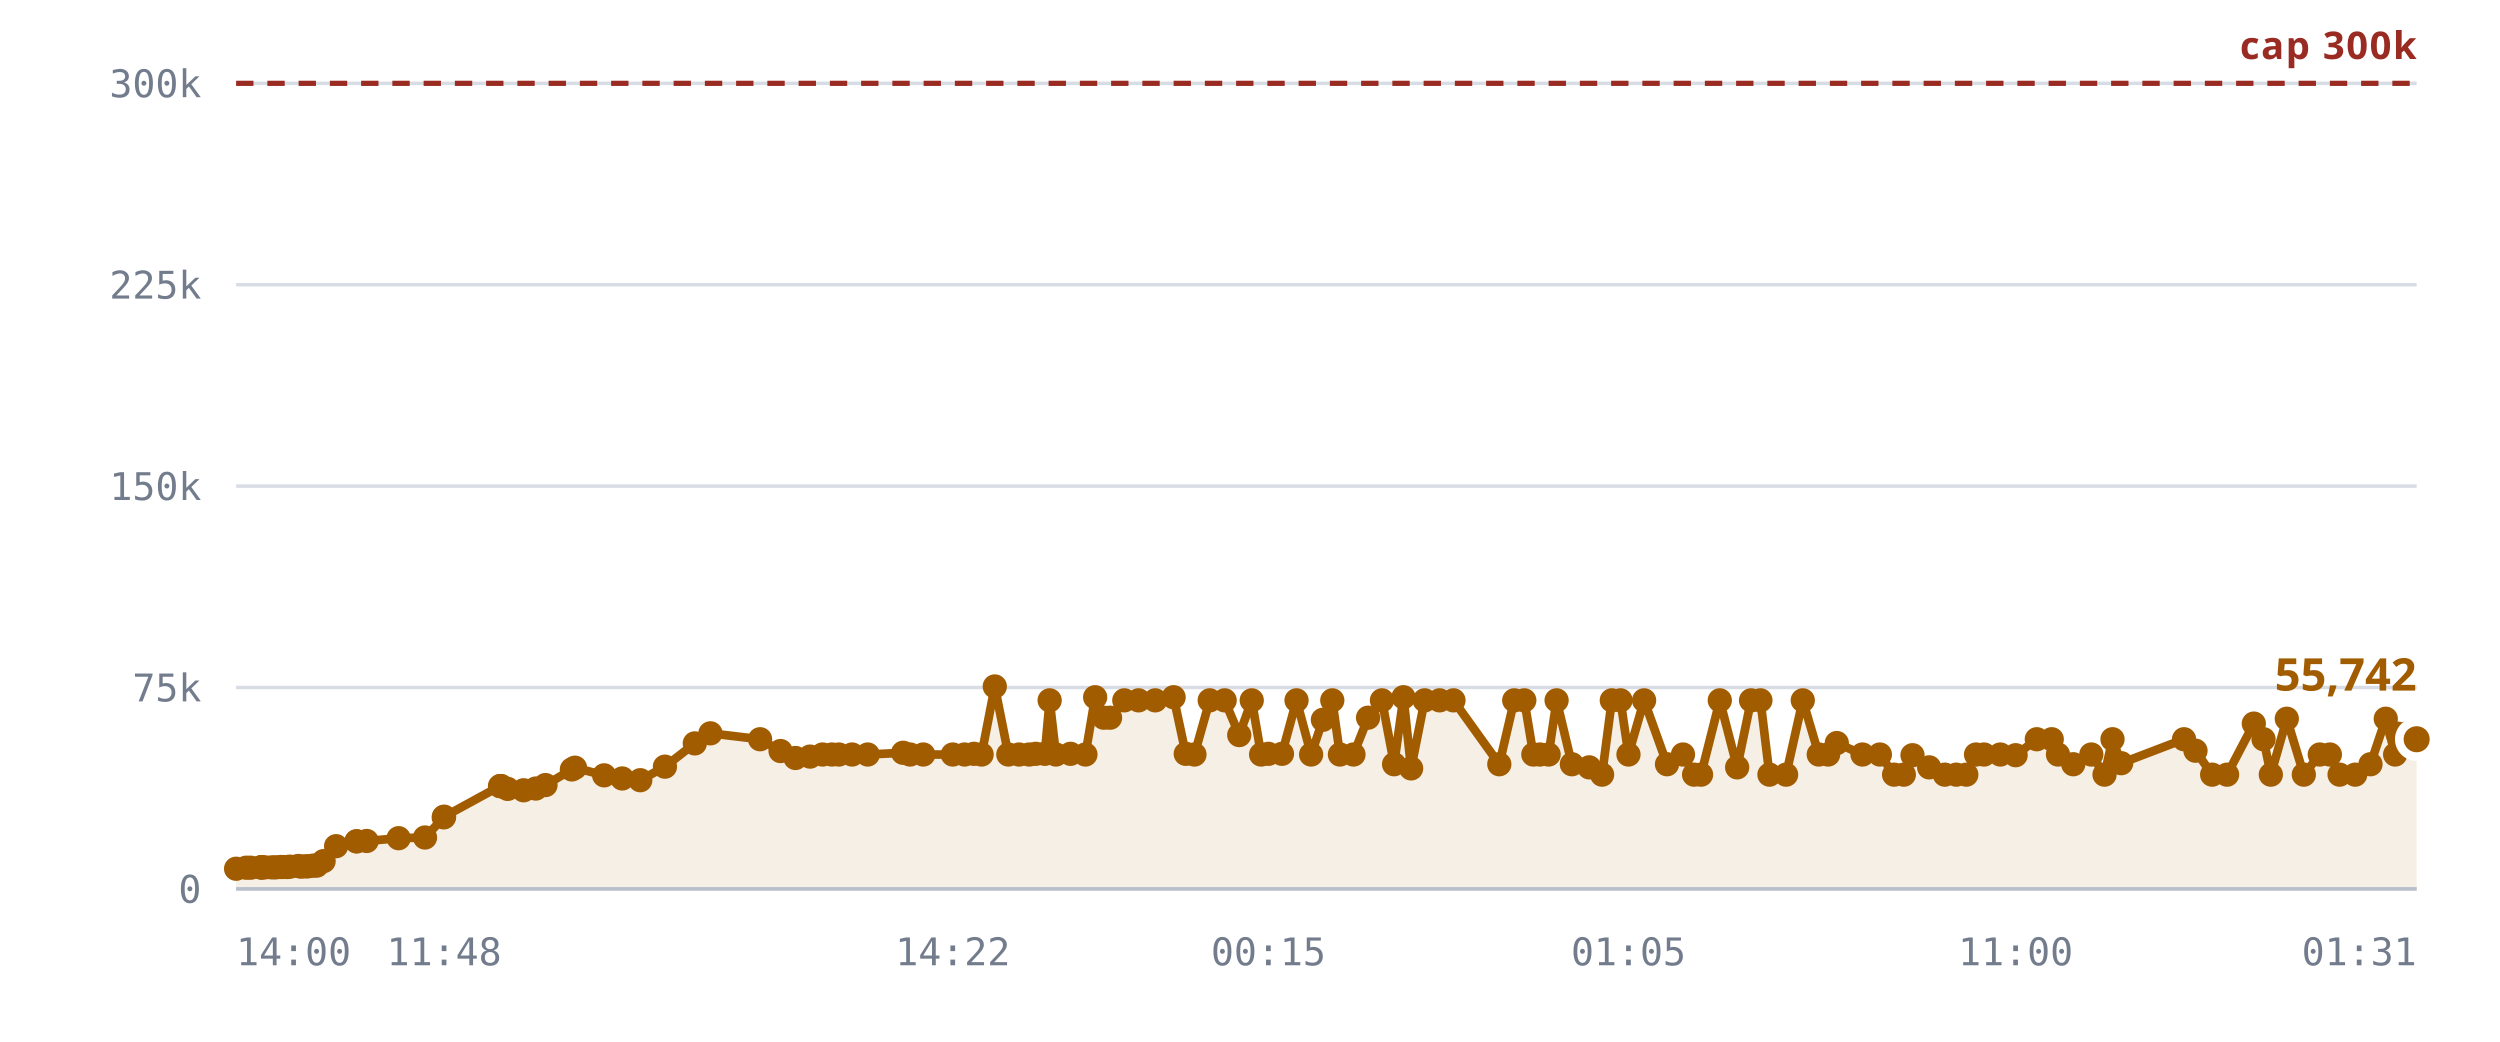
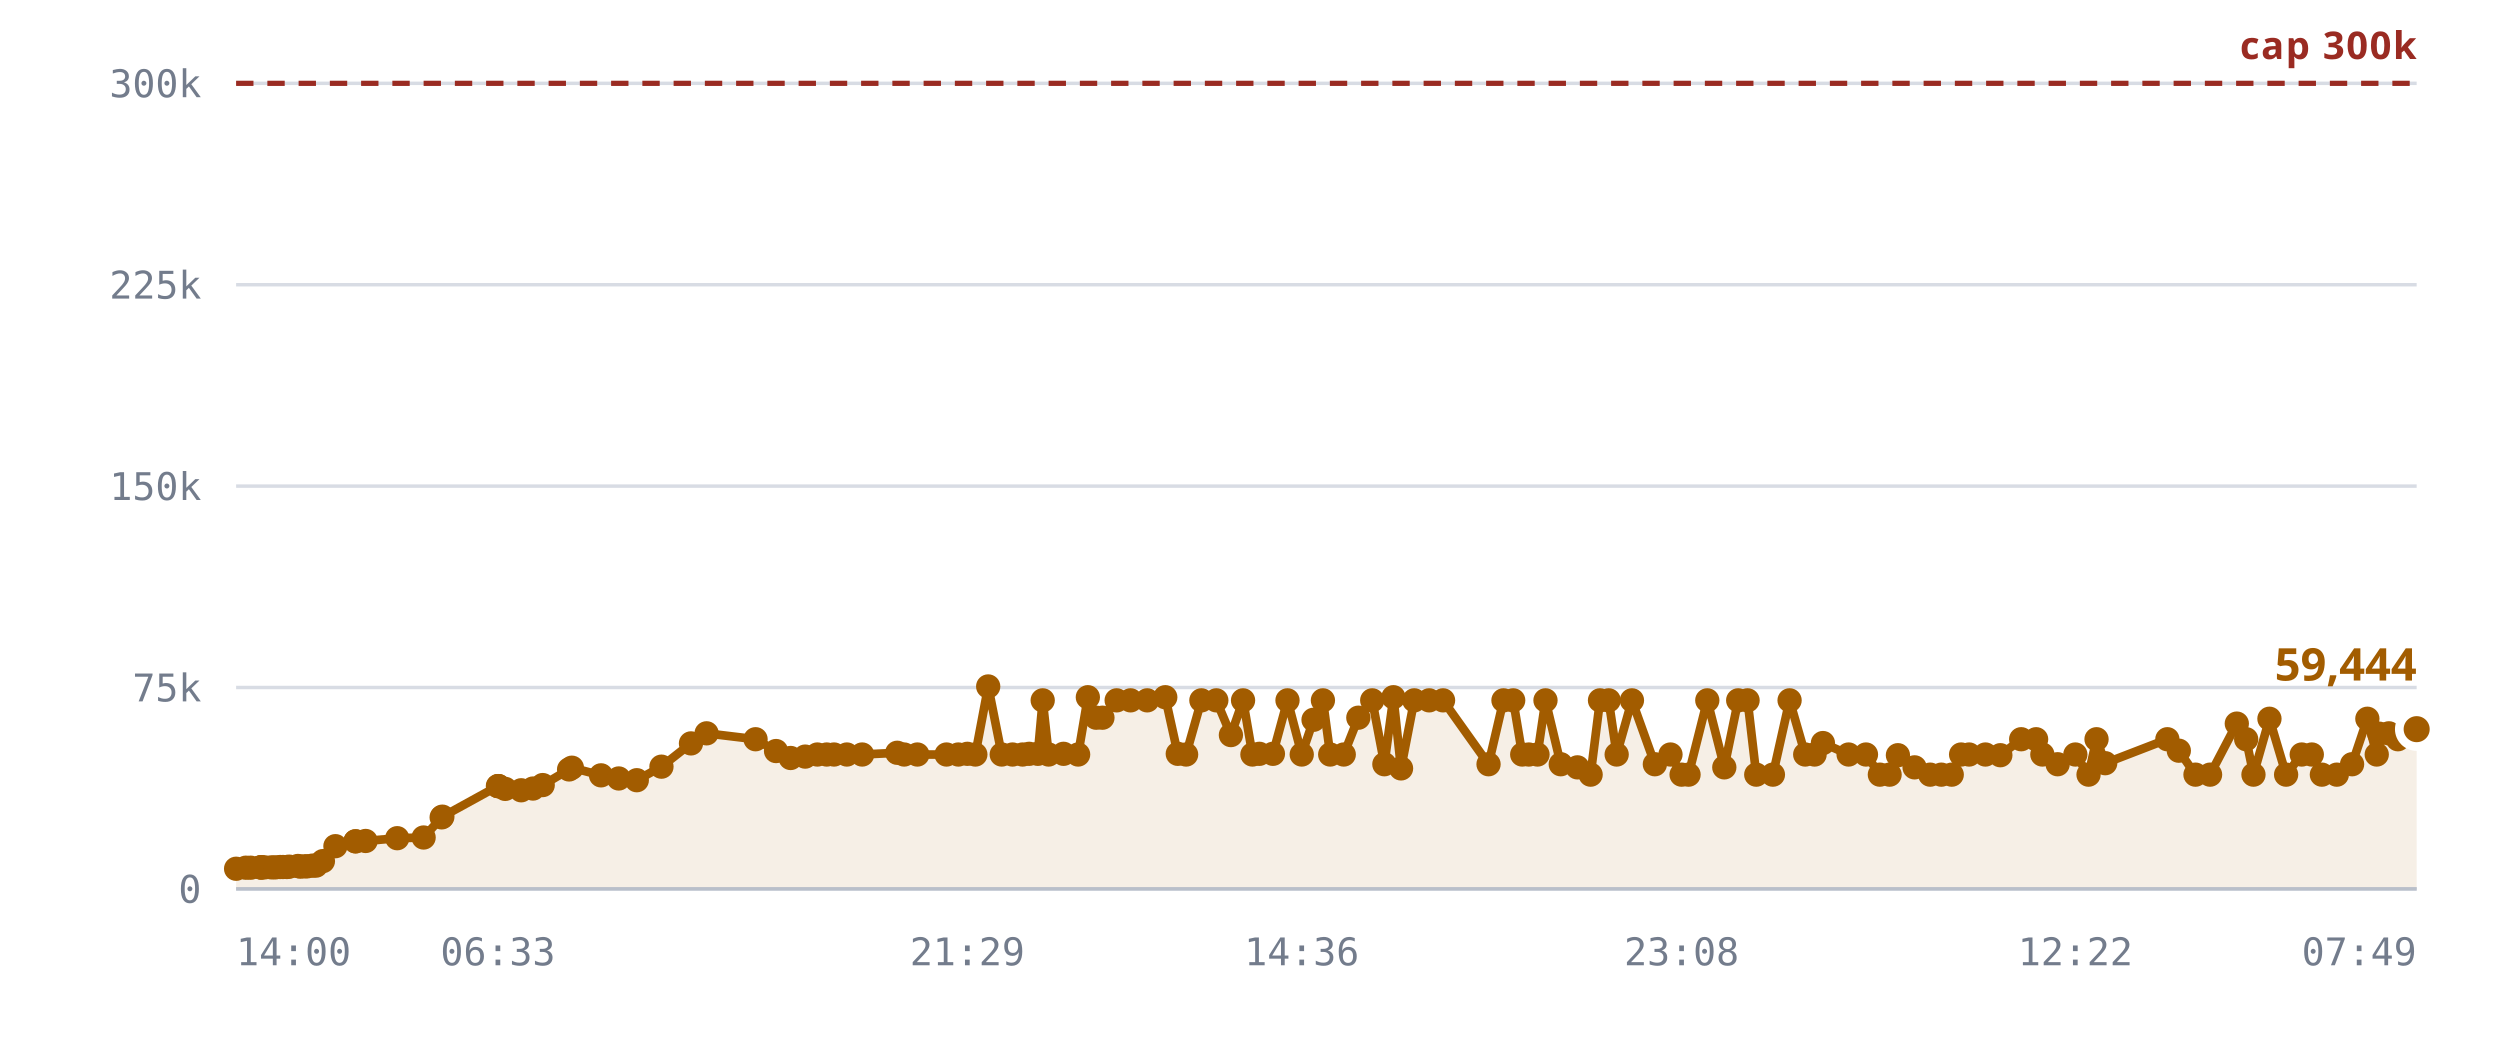
<svg xmlns="http://www.w3.org/2000/svg" viewBox="0 0 720 300" role="img" aria-label="Rooms against the 300,000 cap">
  <style>
    .grid      { stroke: var(--chart-grid, #d8dce4); stroke-width: 1; }
    .cap       { stroke: var(--chart-cap, #9a2b22); stroke-width: 1.5; stroke-dasharray: 5 4; }
    .cap-label { fill: var(--chart-cap, #9a2b22); font: 600 11px Archivo, system-ui, sans-serif; letter-spacing: .04em; }
    .tick      { fill: var(--chart-muted, #737c8c); font: 500 11px "IBM Plex Mono", ui-monospace, monospace; }
    .tick-y    { text-anchor: end; }
    .tick-x    { text-anchor: middle; }
    .series    { fill: none; stroke: var(--chart-line, #a25c00); stroke-width: 2.5; stroke-linejoin: round; stroke-linecap: round; }
    .fill      { fill: var(--chart-fill, rgba(162,92,0,.10)); stroke: none; }
    .dot       { fill: var(--chart-line, #a25c00); }
    .dot-last  { stroke: var(--chart-bg, #fff); stroke-width: 2.5; }
    .end-label { fill: var(--chart-line, #a25c00); font: 700 13px Archivo, system-ui, sans-serif; }
    .axis      { stroke: var(--chart-axis, #b9bfca); stroke-width: 1; }
  </style>
  <line x1="68" y1="256.0" x2="696" y2="256.0" class="grid" />
  <text x="58" y="260.0" class="tick tick-y">0</text>
  <line x1="68" y1="198.0" x2="696" y2="198.0" class="grid" />
  <text x="58" y="202.0" class="tick tick-y">75k</text>
  <line x1="68" y1="140.0" x2="696" y2="140.0" class="grid" />
  <text x="58" y="144.0" class="tick tick-y">150k</text>
  <line x1="68" y1="82.0" x2="696" y2="82.0" class="grid" />
  <text x="58" y="86.0" class="tick tick-y">225k</text>
  <line x1="68" y1="24.0" x2="696" y2="24.0" class="grid" />
  <text x="58" y="28.0" class="tick tick-y">300k</text>
-   <path d="M68.0,250.2 L70.9,249.9 L72.2,249.9 L75.1,249.8 L75.2,249.8 L75.3,249.8 L75.5,249.8 L76.3,249.8 L78.3,249.8 L79.4,249.8 L80.8,249.7 L81.6,249.7 L82.7,249.7 L83.5,249.6 L85.9,249.4 L86.7,249.6 L88.0,249.5 L88.7,249.5 L90.2,249.3 L91.2,249.3 L93.2,248.0 L96.8,243.7 L102.7,242.3 L102.7,242.3 L105.6,242.2 L114.8,241.4 L122.4,241.2 L127.8,235.4 L127.9,235.2 L144.0,226.4 L144.2,226.4 L144.3,226.4 L146.2,227.2 L150.8,227.6 L154.3,227.1 L157.1,226.1 L164.7,221.6 L165.6,221.1 L174.0,223.3 L179.2,224.2 L184.4,224.7 L191.5,220.8 L200.1,214.1 L204.6,211.2 L218.9,212.9 L224.8,216.3 L229.1,218.3 L233.3,217.9 L236.9,217.3 L239.6,217.3 L241.6,217.3 L245.4,217.3 L249.9,217.3 L260.1,216.8 L262.1,217.3 L265.9,217.3 L274.4,217.3 L277.8,217.3 L280.5,217.1 L282.7,217.3 L286.5,197.7 L290.4,217.3 L293.5,217.3 L296.4,217.3 L298.3,217.1 L300.9,217.1 L302.3,201.7 L304.1,217.3 L308.3,217.1 L312.6,217.3 L315.4,200.8 L317.9,206.7 L319.7,206.7 L323.8,201.7 L327.9,201.7 L332.7,201.7 L338.0,200.8 L341.5,217.1 L344.0,217.3 L348.4,201.7 L352.7,201.7 L356.9,211.7 L360.5,201.7 L363.2,217.3 L365.3,217.1 L369.2,217.1 L373.4,201.7 L377.6,217.3 L381.0,207.3 L383.7,201.7 L385.9,217.3 L389.8,217.3 L394.0,206.7 L398.0,201.7 L401.5,220.1 L404.2,200.8 L406.4,221.3 L410.3,201.7 L414.6,201.7 L418.6,201.7 L431.8,220.1 L436.1,201.7 L439.0,201.7 L441.6,217.3 L443.5,217.3 L446.0,217.3 L448.3,201.7 L452.7,220.1 L457.7,221.0 L461.4,223.1 L464.2,201.7 L466.7,201.7 L469.0,217.3 L473.5,201.7 L480.1,220.1 L484.7,217.3 L487.9,223.1 L489.9,223.1 L495.3,201.7 L500.3,221.0 L504.3,201.7 L507.0,201.7 L509.6,223.1 L514.4,223.1 L519.2,201.7 L523.8,217.3 L526.5,217.3 L529.0,214.0 L536.4,217.3 L541.4,217.3 L545.5,223.1 L548.3,223.1 L550.8,217.5 L555.6,221.0 L560.1,223.1 L563.4,223.1 L566.3,223.1 L569.1,217.3 L571.4,217.3 L576.1,217.3 L580.5,217.5 L586.6,212.9 L590.9,212.9 L592.7,217.3 L597.1,220.1 L602.3,217.3 L606.1,223.1 L608.4,212.9 L610.9,219.8 L629.0,212.9 L632.3,216.2 L637.1,223.1 L641.4,223.1 L649.1,208.4 L651.9,212.9 L654.0,223.1 L658.6,207.0 L663.5,223.1 L668.1,217.3 L671.0,217.3 L673.8,223.1 L678.3,223.1 L682.7,220.1 L687.1,207.0 L689.8,217.3 L690.5,211.3 L693.3,211.2 L696.0,212.9 L696.0,256.0 L68.0,256.0 Z" class="fill" />
+   <path d="M68.0,250.2 L70.8,249.9 L72.2,249.9 L75.0,249.8 L75.1,249.8 L75.2,249.8 L75.4,249.8 L76.2,249.8 L78.2,249.8 L79.3,249.8 L80.7,249.7 L81.5,249.7 L82.6,249.7 L83.3,249.6 L85.8,249.4 L86.5,249.6 L87.8,249.5 L88.5,249.5 L90.0,249.3 L91.0,249.3 L93.0,248.0 L96.6,243.7 L102.4,242.3 L102.4,242.3 L105.3,242.2 L114.4,241.4 L122.0,241.2 L127.2,235.4 L127.4,235.2 L143.4,226.4 L143.5,226.4 L143.6,226.4 L145.5,227.2 L150.1,227.6 L153.5,227.1 L156.3,226.1 L163.9,221.6 L164.7,221.1 L173.1,223.3 L178.2,224.2 L183.4,224.7 L190.5,220.8 L199.0,214.1 L203.5,211.2 L217.6,212.9 L223.5,216.3 L227.7,218.3 L231.9,217.9 L235.4,217.3 L238.1,217.3 L240.2,217.3 L243.9,217.3 L248.3,217.3 L258.4,216.8 L260.4,217.3 L264.2,217.3 L272.6,217.3 L276.0,217.3 L278.6,217.1 L280.9,217.3 L284.6,197.7 L288.5,217.3 L291.6,217.3 L294.5,217.3 L296.4,217.1 L298.9,217.1 L300.3,201.7 L302.0,217.3 L306.3,217.1 L310.5,217.3 L313.3,200.8 L315.7,206.7 L317.5,206.7 L321.6,201.7 L325.6,201.7 L330.4,201.7 L335.6,200.8 L339.2,217.1 L341.6,217.3 L346.0,201.7 L350.3,201.7 L354.5,211.7 L358.0,201.7 L360.7,217.3 L362.7,217.1 L366.6,217.1 L370.8,201.7 L374.9,217.3 L378.3,207.3 L381.0,201.7 L383.1,217.3 L387.0,217.3 L391.2,206.7 L395.2,201.7 L398.7,220.1 L401.3,200.8 L403.5,221.3 L407.3,201.7 L411.6,201.7 L415.6,201.7 L428.7,220.1 L433.0,201.7 L435.8,201.7 L438.4,217.3 L440.3,217.3 L442.8,217.3 L445.1,201.7 L449.5,220.1 L454.3,221.0 L458.1,223.1 L460.8,201.7 L463.3,201.7 L465.6,217.3 L470.0,201.7 L476.6,220.1 L481.1,217.3 L484.3,223.1 L486.3,223.1 L491.7,201.7 L496.6,221.0 L500.6,201.7 L503.3,201.7 L505.8,223.1 L510.6,223.1 L515.4,201.7 L519.9,217.3 L522.6,217.3 L525.0,214.0 L532.4,217.3 L537.4,217.3 L541.4,223.1 L544.2,223.1 L546.6,217.5 L551.4,221.0 L555.9,223.1 L559.1,223.1 L562.1,223.1 L564.8,217.3 L567.1,217.3 L571.8,217.3 L576.1,217.5 L582.1,212.9 L586.4,212.9 L588.2,217.3 L592.6,220.1 L597.7,217.3 L601.5,223.1 L603.8,212.9 L606.3,219.8 L624.2,212.9 L627.5,216.2 L632.3,223.1 L636.5,223.1 L644.2,208.4 L646.9,212.9 L649.0,223.1 L653.6,207.0 L658.4,223.1 L662.9,217.3 L665.8,217.3 L668.7,223.1 L673.0,223.1 L677.4,220.1 L681.8,207.0 L684.5,217.3 L685.2,211.3 L688.0,211.2 L690.6,212.9 L696.0,210.0 L696.0,256.0 L68.0,256.0 Z" class="fill" />
  <line x1="68" y1="24.0" x2="696" y2="24.0" class="cap" />
  <text x="696" y="17.0" class="cap-label" text-anchor="end">cap 300k</text>
-   <path d="M68.0,250.2 L70.9,249.9 L72.2,249.9 L75.1,249.8 L75.2,249.8 L75.3,249.8 L75.5,249.8 L76.3,249.8 L78.3,249.8 L79.4,249.8 L80.8,249.7 L81.6,249.7 L82.7,249.7 L83.5,249.6 L85.9,249.4 L86.7,249.6 L88.0,249.5 L88.7,249.5 L90.2,249.3 L91.2,249.3 L93.2,248.0 L96.8,243.7 L102.7,242.3 L102.7,242.3 L105.6,242.2 L114.8,241.4 L122.4,241.2 L127.8,235.4 L127.9,235.2 L144.0,226.4 L144.2,226.4 L144.3,226.4 L146.2,227.2 L150.8,227.6 L154.3,227.1 L157.1,226.1 L164.7,221.6 L165.6,221.1 L174.0,223.3 L179.2,224.2 L184.4,224.7 L191.5,220.8 L200.1,214.1 L204.6,211.2 L218.9,212.9 L224.8,216.3 L229.1,218.3 L233.3,217.9 L236.9,217.3 L239.6,217.3 L241.6,217.3 L245.4,217.3 L249.9,217.3 L260.1,216.8 L262.1,217.3 L265.9,217.3 L274.4,217.3 L277.8,217.3 L280.5,217.1 L282.7,217.3 L286.5,197.7 L290.4,217.3 L293.5,217.3 L296.4,217.3 L298.3,217.1 L300.9,217.1 L302.3,201.7 L304.1,217.3 L308.3,217.1 L312.6,217.3 L315.4,200.8 L317.9,206.7 L319.7,206.7 L323.8,201.7 L327.9,201.7 L332.7,201.7 L338.0,200.8 L341.5,217.1 L344.0,217.3 L348.4,201.7 L352.7,201.7 L356.9,211.7 L360.5,201.7 L363.2,217.3 L365.3,217.1 L369.2,217.1 L373.4,201.7 L377.6,217.3 L381.0,207.3 L383.7,201.7 L385.9,217.3 L389.8,217.3 L394.0,206.7 L398.0,201.7 L401.5,220.1 L404.2,200.8 L406.4,221.3 L410.3,201.7 L414.6,201.7 L418.6,201.7 L431.8,220.1 L436.1,201.7 L439.0,201.7 L441.6,217.3 L443.5,217.3 L446.0,217.3 L448.3,201.7 L452.7,220.1 L457.7,221.0 L461.4,223.1 L464.2,201.7 L466.7,201.7 L469.0,217.3 L473.5,201.7 L480.1,220.1 L484.7,217.3 L487.9,223.1 L489.9,223.1 L495.3,201.7 L500.3,221.0 L504.3,201.7 L507.0,201.7 L509.6,223.1 L514.4,223.1 L519.2,201.7 L523.8,217.3 L526.5,217.3 L529.0,214.0 L536.4,217.3 L541.4,217.3 L545.5,223.1 L548.3,223.1 L550.8,217.5 L555.6,221.0 L560.1,223.1 L563.4,223.1 L566.3,223.1 L569.1,217.3 L571.4,217.3 L576.1,217.3 L580.5,217.5 L586.6,212.9 L590.9,212.9 L592.7,217.3 L597.1,220.1 L602.3,217.3 L606.1,223.1 L608.4,212.9 L610.9,219.8 L629.0,212.9 L632.3,216.2 L637.1,223.1 L641.4,223.1 L649.1,208.4 L651.9,212.9 L654.0,223.1 L658.6,207.0 L663.5,223.1 L668.1,217.3 L671.0,217.3 L673.8,223.1 L678.3,223.1 L682.7,220.1 L687.1,207.0 L689.8,217.3 L690.5,211.3 L693.3,211.2 L696.0,212.9" class="series" />
+   <path d="M68.0,250.2 L70.8,249.9 L72.2,249.9 L75.0,249.8 L75.1,249.8 L75.2,249.8 L75.4,249.8 L76.2,249.8 L78.2,249.8 L79.3,249.8 L80.7,249.7 L81.5,249.7 L82.6,249.7 L83.3,249.6 L85.8,249.4 L86.5,249.6 L87.8,249.5 L88.5,249.5 L90.0,249.3 L91.0,249.3 L93.0,248.0 L96.6,243.7 L102.4,242.3 L102.4,242.3 L105.3,242.2 L114.4,241.4 L122.0,241.2 L127.2,235.4 L127.4,235.2 L143.4,226.4 L143.5,226.4 L143.6,226.4 L145.5,227.2 L150.1,227.6 L153.5,227.1 L156.3,226.1 L163.9,221.6 L164.7,221.1 L173.1,223.3 L178.2,224.2 L183.4,224.7 L190.5,220.8 L199.0,214.1 L203.5,211.2 L217.6,212.9 L223.5,216.3 L227.7,218.3 L231.9,217.9 L235.4,217.3 L238.1,217.3 L240.2,217.3 L243.9,217.3 L248.3,217.3 L258.4,216.8 L260.4,217.3 L264.2,217.3 L272.6,217.3 L276.0,217.3 L278.6,217.1 L280.9,217.3 L284.6,197.7 L288.5,217.3 L291.6,217.3 L294.5,217.3 L296.4,217.1 L298.9,217.1 L300.3,201.7 L302.0,217.3 L306.3,217.1 L310.5,217.3 L313.3,200.8 L315.7,206.7 L317.5,206.7 L321.6,201.7 L325.6,201.7 L330.4,201.7 L335.6,200.8 L339.2,217.1 L341.6,217.3 L346.0,201.7 L350.3,201.7 L354.5,211.7 L358.0,201.7 L360.7,217.3 L362.7,217.1 L366.6,217.1 L370.8,201.7 L374.9,217.3 L378.3,207.3 L381.0,201.7 L383.1,217.3 L387.0,217.3 L391.2,206.7 L395.2,201.7 L398.7,220.1 L401.3,200.8 L403.5,221.3 L407.3,201.7 L411.6,201.7 L415.6,201.7 L428.7,220.1 L433.0,201.7 L435.8,201.7 L438.4,217.3 L440.3,217.3 L442.8,217.3 L445.1,201.7 L449.5,220.1 L454.3,221.0 L458.1,223.1 L460.8,201.7 L463.3,201.7 L465.6,217.3 L470.0,201.7 L476.6,220.1 L481.1,217.3 L484.3,223.1 L486.3,223.1 L491.7,201.7 L496.6,221.0 L500.6,201.7 L503.3,201.7 L505.8,223.1 L510.6,223.1 L515.4,201.7 L519.9,217.3 L522.6,217.3 L525.0,214.0 L532.4,217.3 L537.4,217.3 L541.4,223.1 L544.2,223.1 L546.6,217.5 L551.4,221.0 L555.9,223.1 L559.1,223.1 L562.1,223.1 L564.8,217.3 L567.1,217.3 L571.8,217.3 L576.1,217.5 L582.1,212.9 L586.4,212.9 L588.2,217.3 L592.6,220.1 L597.7,217.3 L601.5,223.1 L603.8,212.9 L606.3,219.8 L624.2,212.9 L627.5,216.2 L632.3,223.1 L636.5,223.1 L644.2,208.4 L646.9,212.9 L649.0,223.1 L653.6,207.0 L658.4,223.1 L662.9,217.3 L665.8,217.3 L668.7,223.1 L673.0,223.1 L677.4,220.1 L681.8,207.0 L684.5,217.3 L685.2,211.3 L688.0,211.2 L690.6,212.9 L696.0,210.0" class="series" />
  <circle cx="68.0" cy="250.2" r="3.5" class="dot" />
-   <circle cx="70.9" cy="249.9" r="3.5" class="dot" />
+   <circle cx="70.8" cy="249.9" r="3.5" class="dot" />
  <circle cx="72.2" cy="249.9" r="3.5" class="dot" />
+   <circle cx="75.0" cy="249.8" r="3.5" class="dot" />
  <circle cx="75.1" cy="249.8" r="3.5" class="dot" />
  <circle cx="75.2" cy="249.8" r="3.5" class="dot" />
-   <circle cx="75.3" cy="249.8" r="3.5" class="dot" />
-   <circle cx="75.5" cy="249.8" r="3.5" class="dot" />
-   <circle cx="76.3" cy="249.8" r="3.5" class="dot" />
-   <circle cx="78.3" cy="249.8" r="3.5" class="dot" />
-   <circle cx="79.4" cy="249.8" r="3.5" class="dot" />
-   <circle cx="80.8" cy="249.7" r="3.5" class="dot" />
-   <circle cx="81.6" cy="249.7" r="3.5" class="dot" />
-   <circle cx="82.7" cy="249.7" r="3.5" class="dot" />
-   <circle cx="83.5" cy="249.6" r="3.5" class="dot" />
-   <circle cx="85.9" cy="249.4" r="3.5" class="dot" />
-   <circle cx="86.7" cy="249.6" r="3.5" class="dot" />
-   <circle cx="88.0" cy="249.5" r="3.5" class="dot" />
-   <circle cx="88.7" cy="249.5" r="3.5" class="dot" />
-   <circle cx="90.2" cy="249.3" r="3.5" class="dot" />
-   <circle cx="91.2" cy="249.3" r="3.5" class="dot" />
-   <circle cx="93.2" cy="248.0" r="3.5" class="dot" />
-   <circle cx="96.8" cy="243.7" r="3.5" class="dot" />
-   <circle cx="102.7" cy="242.3" r="3.5" class="dot" />
-   <circle cx="102.7" cy="242.3" r="3.5" class="dot" />
-   <circle cx="105.6" cy="242.2" r="3.5" class="dot" />
-   <circle cx="114.8" cy="241.4" r="3.5" class="dot" />
-   <circle cx="122.4" cy="241.2" r="3.5" class="dot" />
-   <circle cx="127.8" cy="235.4" r="3.5" class="dot" />
-   <circle cx="127.9" cy="235.2" r="3.5" class="dot" />
-   <circle cx="144.0" cy="226.4" r="3.5" class="dot" />
-   <circle cx="144.2" cy="226.4" r="3.5" class="dot" />
-   <circle cx="144.3" cy="226.4" r="3.5" class="dot" />
-   <circle cx="146.2" cy="227.2" r="3.5" class="dot" />
-   <circle cx="150.8" cy="227.6" r="3.5" class="dot" />
-   <circle cx="154.3" cy="227.1" r="3.5" class="dot" />
-   <circle cx="157.1" cy="226.1" r="3.5" class="dot" />
-   <circle cx="164.7" cy="221.6" r="3.5" class="dot" />
-   <circle cx="165.6" cy="221.1" r="3.5" class="dot" />
-   <circle cx="174.0" cy="223.3" r="3.5" class="dot" />
-   <circle cx="179.2" cy="224.2" r="3.5" class="dot" />
-   <circle cx="184.4" cy="224.7" r="3.5" class="dot" />
-   <circle cx="191.5" cy="220.8" r="3.5" class="dot" />
-   <circle cx="200.1" cy="214.1" r="3.5" class="dot" />
-   <circle cx="204.6" cy="211.2" r="3.5" class="dot" />
-   <circle cx="218.9" cy="212.9" r="3.5" class="dot" />
-   <circle cx="224.8" cy="216.3" r="3.5" class="dot" />
-   <circle cx="229.1" cy="218.3" r="3.5" class="dot" />
-   <circle cx="233.3" cy="217.9" r="3.5" class="dot" />
-   <circle cx="236.9" cy="217.3" r="3.5" class="dot" />
-   <circle cx="239.6" cy="217.3" r="3.5" class="dot" />
-   <circle cx="241.6" cy="217.3" r="3.5" class="dot" />
-   <circle cx="245.4" cy="217.3" r="3.5" class="dot" />
-   <circle cx="249.9" cy="217.3" r="3.5" class="dot" />
-   <circle cx="260.1" cy="216.8" r="3.5" class="dot" />
-   <circle cx="262.1" cy="217.3" r="3.5" class="dot" />
-   <circle cx="265.9" cy="217.3" r="3.5" class="dot" />
-   <circle cx="274.4" cy="217.3" r="3.5" class="dot" />
-   <circle cx="277.8" cy="217.3" r="3.5" class="dot" />
-   <circle cx="280.5" cy="217.1" r="3.5" class="dot" />
-   <circle cx="282.7" cy="217.3" r="3.5" class="dot" />
-   <circle cx="286.5" cy="197.7" r="3.5" class="dot" />
-   <circle cx="290.4" cy="217.3" r="3.5" class="dot" />
-   <circle cx="293.5" cy="217.3" r="3.5" class="dot" />
-   <circle cx="296.4" cy="217.3" r="3.5" class="dot" />
-   <circle cx="298.3" cy="217.1" r="3.5" class="dot" />
-   <circle cx="300.9" cy="217.1" r="3.5" class="dot" />
-   <circle cx="302.3" cy="201.7" r="3.5" class="dot" />
-   <circle cx="304.1" cy="217.3" r="3.5" class="dot" />
-   <circle cx="308.3" cy="217.1" r="3.5" class="dot" />
-   <circle cx="312.6" cy="217.3" r="3.5" class="dot" />
-   <circle cx="315.4" cy="200.8" r="3.5" class="dot" />
-   <circle cx="317.9" cy="206.7" r="3.5" class="dot" />
-   <circle cx="319.7" cy="206.7" r="3.5" class="dot" />
-   <circle cx="323.8" cy="201.7" r="3.5" class="dot" />
-   <circle cx="327.9" cy="201.7" r="3.5" class="dot" />
-   <circle cx="332.7" cy="201.7" r="3.5" class="dot" />
-   <circle cx="338.0" cy="200.8" r="3.5" class="dot" />
-   <circle cx="341.5" cy="217.1" r="3.5" class="dot" />
-   <circle cx="344.0" cy="217.3" r="3.5" class="dot" />
-   <circle cx="348.4" cy="201.7" r="3.5" class="dot" />
-   <circle cx="352.7" cy="201.7" r="3.5" class="dot" />
-   <circle cx="356.9" cy="211.7" r="3.5" class="dot" />
-   <circle cx="360.5" cy="201.7" r="3.5" class="dot" />
-   <circle cx="363.2" cy="217.3" r="3.5" class="dot" />
-   <circle cx="365.3" cy="217.1" r="3.5" class="dot" />
-   <circle cx="369.2" cy="217.1" r="3.5" class="dot" />
-   <circle cx="373.4" cy="201.7" r="3.5" class="dot" />
-   <circle cx="377.6" cy="217.3" r="3.5" class="dot" />
-   <circle cx="381.0" cy="207.3" r="3.5" class="dot" />
-   <circle cx="383.7" cy="201.7" r="3.5" class="dot" />
-   <circle cx="385.9" cy="217.3" r="3.5" class="dot" />
-   <circle cx="389.8" cy="217.3" r="3.5" class="dot" />
-   <circle cx="394.0" cy="206.7" r="3.5" class="dot" />
-   <circle cx="398.0" cy="201.7" r="3.5" class="dot" />
-   <circle cx="401.5" cy="220.1" r="3.5" class="dot" />
-   <circle cx="404.2" cy="200.8" r="3.5" class="dot" />
-   <circle cx="406.4" cy="221.3" r="3.5" class="dot" />
-   <circle cx="410.3" cy="201.7" r="3.5" class="dot" />
-   <circle cx="414.6" cy="201.7" r="3.5" class="dot" />
-   <circle cx="418.6" cy="201.7" r="3.5" class="dot" />
-   <circle cx="431.8" cy="220.1" r="3.5" class="dot" />
-   <circle cx="436.1" cy="201.7" r="3.5" class="dot" />
-   <circle cx="439.0" cy="201.7" r="3.5" class="dot" />
-   <circle cx="441.6" cy="217.3" r="3.5" class="dot" />
-   <circle cx="443.5" cy="217.3" r="3.5" class="dot" />
-   <circle cx="446.0" cy="217.3" r="3.5" class="dot" />
-   <circle cx="448.3" cy="201.7" r="3.5" class="dot" />
-   <circle cx="452.7" cy="220.1" r="3.5" class="dot" />
-   <circle cx="457.7" cy="221.0" r="3.5" class="dot" />
-   <circle cx="461.4" cy="223.1" r="3.5" class="dot" />
-   <circle cx="464.2" cy="201.7" r="3.5" class="dot" />
-   <circle cx="466.7" cy="201.7" r="3.5" class="dot" />
-   <circle cx="469.0" cy="217.3" r="3.5" class="dot" />
-   <circle cx="473.5" cy="201.7" r="3.5" class="dot" />
-   <circle cx="480.1" cy="220.1" r="3.5" class="dot" />
-   <circle cx="484.7" cy="217.3" r="3.5" class="dot" />
-   <circle cx="487.9" cy="223.1" r="3.5" class="dot" />
-   <circle cx="489.9" cy="223.1" r="3.5" class="dot" />
-   <circle cx="495.3" cy="201.7" r="3.5" class="dot" />
-   <circle cx="500.3" cy="221.0" r="3.5" class="dot" />
-   <circle cx="504.3" cy="201.7" r="3.5" class="dot" />
-   <circle cx="507.0" cy="201.7" r="3.5" class="dot" />
-   <circle cx="509.6" cy="223.1" r="3.5" class="dot" />
-   <circle cx="514.4" cy="223.1" r="3.5" class="dot" />
-   <circle cx="519.2" cy="201.7" r="3.5" class="dot" />
-   <circle cx="523.8" cy="217.3" r="3.5" class="dot" />
-   <circle cx="526.5" cy="217.3" r="3.5" class="dot" />
-   <circle cx="529.0" cy="214.0" r="3.5" class="dot" />
-   <circle cx="536.4" cy="217.3" r="3.5" class="dot" />
-   <circle cx="541.4" cy="217.3" r="3.5" class="dot" />
-   <circle cx="545.5" cy="223.1" r="3.5" class="dot" />
-   <circle cx="548.3" cy="223.1" r="3.5" class="dot" />
-   <circle cx="550.8" cy="217.5" r="3.5" class="dot" />
-   <circle cx="555.6" cy="221.0" r="3.5" class="dot" />
-   <circle cx="560.1" cy="223.1" r="3.5" class="dot" />
-   <circle cx="563.4" cy="223.1" r="3.5" class="dot" />
-   <circle cx="566.3" cy="223.1" r="3.5" class="dot" />
-   <circle cx="569.1" cy="217.3" r="3.5" class="dot" />
-   <circle cx="571.4" cy="217.3" r="3.5" class="dot" />
-   <circle cx="576.1" cy="217.3" r="3.5" class="dot" />
-   <circle cx="580.5" cy="217.5" r="3.5" class="dot" />
-   <circle cx="586.6" cy="212.9" r="3.5" class="dot" />
-   <circle cx="590.9" cy="212.9" r="3.5" class="dot" />
-   <circle cx="592.7" cy="217.3" r="3.5" class="dot" />
-   <circle cx="597.1" cy="220.1" r="3.5" class="dot" />
-   <circle cx="602.3" cy="217.3" r="3.5" class="dot" />
-   <circle cx="606.1" cy="223.1" r="3.5" class="dot" />
-   <circle cx="608.4" cy="212.9" r="3.5" class="dot" />
-   <circle cx="610.9" cy="219.8" r="3.5" class="dot" />
-   <circle cx="629.0" cy="212.9" r="3.5" class="dot" />
-   <circle cx="632.3" cy="216.2" r="3.5" class="dot" />
-   <circle cx="637.1" cy="223.1" r="3.5" class="dot" />
-   <circle cx="641.4" cy="223.1" r="3.5" class="dot" />
-   <circle cx="649.1" cy="208.4" r="3.5" class="dot" />
-   <circle cx="651.9" cy="212.9" r="3.5" class="dot" />
-   <circle cx="654.0" cy="223.1" r="3.5" class="dot" />
-   <circle cx="658.6" cy="207.0" r="3.5" class="dot" />
-   <circle cx="663.5" cy="223.1" r="3.5" class="dot" />
-   <circle cx="668.1" cy="217.3" r="3.5" class="dot" />
-   <circle cx="671.0" cy="217.3" r="3.5" class="dot" />
-   <circle cx="673.8" cy="223.1" r="3.5" class="dot" />
-   <circle cx="678.3" cy="223.1" r="3.5" class="dot" />
-   <circle cx="682.7" cy="220.1" r="3.5" class="dot" />
-   <circle cx="687.1" cy="207.0" r="3.5" class="dot" />
-   <circle cx="689.8" cy="217.3" r="3.5" class="dot" />
-   <circle cx="690.5" cy="211.3" r="3.5" class="dot" />
-   <circle cx="693.3" cy="211.2" r="3.5" class="dot" />
-   <circle cx="696.0" cy="212.9" r="5" class="dot dot-last" />
-   <text x="696.0" y="198.9" class="end-label" text-anchor="end">55,742</text>
+   <circle cx="75.4" cy="249.8" r="3.5" class="dot" />
+   <circle cx="76.2" cy="249.8" r="3.5" class="dot" />
+   <circle cx="78.2" cy="249.8" r="3.5" class="dot" />
+   <circle cx="79.3" cy="249.8" r="3.5" class="dot" />
+   <circle cx="80.7" cy="249.7" r="3.5" class="dot" />
+   <circle cx="81.5" cy="249.7" r="3.5" class="dot" />
+   <circle cx="82.6" cy="249.7" r="3.5" class="dot" />
+   <circle cx="83.3" cy="249.6" r="3.5" class="dot" />
+   <circle cx="85.8" cy="249.4" r="3.5" class="dot" />
+   <circle cx="86.5" cy="249.6" r="3.5" class="dot" />
+   <circle cx="87.8" cy="249.5" r="3.5" class="dot" />
+   <circle cx="88.5" cy="249.5" r="3.5" class="dot" />
+   <circle cx="90.0" cy="249.3" r="3.5" class="dot" />
+   <circle cx="91.0" cy="249.3" r="3.5" class="dot" />
+   <circle cx="93.0" cy="248.0" r="3.5" class="dot" />
+   <circle cx="96.6" cy="243.7" r="3.5" class="dot" />
+   <circle cx="102.4" cy="242.3" r="3.5" class="dot" />
+   <circle cx="102.4" cy="242.3" r="3.5" class="dot" />
+   <circle cx="105.3" cy="242.2" r="3.5" class="dot" />
+   <circle cx="114.4" cy="241.4" r="3.5" class="dot" />
+   <circle cx="122.0" cy="241.2" r="3.5" class="dot" />
+   <circle cx="127.2" cy="235.4" r="3.5" class="dot" />
+   <circle cx="127.4" cy="235.2" r="3.5" class="dot" />
+   <circle cx="143.4" cy="226.4" r="3.5" class="dot" />
+   <circle cx="143.5" cy="226.4" r="3.5" class="dot" />
+   <circle cx="143.6" cy="226.4" r="3.5" class="dot" />
+   <circle cx="145.5" cy="227.2" r="3.5" class="dot" />
+   <circle cx="150.1" cy="227.6" r="3.5" class="dot" />
+   <circle cx="153.5" cy="227.1" r="3.5" class="dot" />
+   <circle cx="156.3" cy="226.1" r="3.5" class="dot" />
+   <circle cx="163.9" cy="221.6" r="3.5" class="dot" />
+   <circle cx="164.7" cy="221.1" r="3.5" class="dot" />
+   <circle cx="173.1" cy="223.3" r="3.5" class="dot" />
+   <circle cx="178.2" cy="224.2" r="3.5" class="dot" />
+   <circle cx="183.4" cy="224.7" r="3.5" class="dot" />
+   <circle cx="190.5" cy="220.8" r="3.5" class="dot" />
+   <circle cx="199.0" cy="214.1" r="3.5" class="dot" />
+   <circle cx="203.5" cy="211.2" r="3.5" class="dot" />
+   <circle cx="217.6" cy="212.9" r="3.5" class="dot" />
+   <circle cx="223.5" cy="216.3" r="3.5" class="dot" />
+   <circle cx="227.7" cy="218.3" r="3.5" class="dot" />
+   <circle cx="231.9" cy="217.9" r="3.5" class="dot" />
+   <circle cx="235.4" cy="217.3" r="3.5" class="dot" />
+   <circle cx="238.1" cy="217.3" r="3.5" class="dot" />
+   <circle cx="240.2" cy="217.3" r="3.5" class="dot" />
+   <circle cx="243.9" cy="217.3" r="3.5" class="dot" />
+   <circle cx="248.3" cy="217.3" r="3.5" class="dot" />
+   <circle cx="258.4" cy="216.8" r="3.5" class="dot" />
+   <circle cx="260.4" cy="217.3" r="3.5" class="dot" />
+   <circle cx="264.2" cy="217.3" r="3.5" class="dot" />
+   <circle cx="272.6" cy="217.3" r="3.5" class="dot" />
+   <circle cx="276.0" cy="217.3" r="3.5" class="dot" />
+   <circle cx="278.6" cy="217.1" r="3.5" class="dot" />
+   <circle cx="280.9" cy="217.3" r="3.5" class="dot" />
+   <circle cx="284.6" cy="197.7" r="3.5" class="dot" />
+   <circle cx="288.5" cy="217.3" r="3.5" class="dot" />
+   <circle cx="291.6" cy="217.3" r="3.5" class="dot" />
+   <circle cx="294.5" cy="217.3" r="3.5" class="dot" />
+   <circle cx="296.4" cy="217.1" r="3.5" class="dot" />
+   <circle cx="298.9" cy="217.1" r="3.5" class="dot" />
+   <circle cx="300.3" cy="201.7" r="3.5" class="dot" />
+   <circle cx="302.0" cy="217.3" r="3.5" class="dot" />
+   <circle cx="306.3" cy="217.1" r="3.5" class="dot" />
+   <circle cx="310.5" cy="217.3" r="3.5" class="dot" />
+   <circle cx="313.3" cy="200.8" r="3.5" class="dot" />
+   <circle cx="315.7" cy="206.7" r="3.5" class="dot" />
+   <circle cx="317.5" cy="206.7" r="3.5" class="dot" />
+   <circle cx="321.6" cy="201.7" r="3.5" class="dot" />
+   <circle cx="325.6" cy="201.7" r="3.5" class="dot" />
+   <circle cx="330.4" cy="201.7" r="3.5" class="dot" />
+   <circle cx="335.6" cy="200.8" r="3.5" class="dot" />
+   <circle cx="339.2" cy="217.1" r="3.5" class="dot" />
+   <circle cx="341.6" cy="217.3" r="3.5" class="dot" />
+   <circle cx="346.0" cy="201.7" r="3.5" class="dot" />
+   <circle cx="350.3" cy="201.7" r="3.5" class="dot" />
+   <circle cx="354.5" cy="211.7" r="3.5" class="dot" />
+   <circle cx="358.0" cy="201.7" r="3.5" class="dot" />
+   <circle cx="360.7" cy="217.3" r="3.5" class="dot" />
+   <circle cx="362.7" cy="217.1" r="3.5" class="dot" />
+   <circle cx="366.6" cy="217.1" r="3.5" class="dot" />
+   <circle cx="370.8" cy="201.7" r="3.5" class="dot" />
+   <circle cx="374.9" cy="217.3" r="3.5" class="dot" />
+   <circle cx="378.3" cy="207.3" r="3.5" class="dot" />
+   <circle cx="381.0" cy="201.7" r="3.5" class="dot" />
+   <circle cx="383.1" cy="217.3" r="3.5" class="dot" />
+   <circle cx="387.0" cy="217.3" r="3.5" class="dot" />
+   <circle cx="391.2" cy="206.7" r="3.5" class="dot" />
+   <circle cx="395.2" cy="201.7" r="3.5" class="dot" />
+   <circle cx="398.7" cy="220.1" r="3.5" class="dot" />
+   <circle cx="401.3" cy="200.8" r="3.5" class="dot" />
+   <circle cx="403.5" cy="221.3" r="3.5" class="dot" />
+   <circle cx="407.3" cy="201.7" r="3.5" class="dot" />
+   <circle cx="411.6" cy="201.7" r="3.5" class="dot" />
+   <circle cx="415.6" cy="201.7" r="3.5" class="dot" />
+   <circle cx="428.7" cy="220.1" r="3.5" class="dot" />
+   <circle cx="433.0" cy="201.7" r="3.5" class="dot" />
+   <circle cx="435.8" cy="201.7" r="3.5" class="dot" />
+   <circle cx="438.4" cy="217.3" r="3.5" class="dot" />
+   <circle cx="440.3" cy="217.3" r="3.5" class="dot" />
+   <circle cx="442.8" cy="217.3" r="3.5" class="dot" />
+   <circle cx="445.1" cy="201.7" r="3.5" class="dot" />
+   <circle cx="449.5" cy="220.1" r="3.5" class="dot" />
+   <circle cx="454.3" cy="221.0" r="3.5" class="dot" />
+   <circle cx="458.1" cy="223.1" r="3.5" class="dot" />
+   <circle cx="460.8" cy="201.7" r="3.5" class="dot" />
+   <circle cx="463.3" cy="201.7" r="3.5" class="dot" />
+   <circle cx="465.6" cy="217.3" r="3.5" class="dot" />
+   <circle cx="470.0" cy="201.7" r="3.5" class="dot" />
+   <circle cx="476.6" cy="220.1" r="3.5" class="dot" />
+   <circle cx="481.1" cy="217.3" r="3.5" class="dot" />
+   <circle cx="484.3" cy="223.1" r="3.5" class="dot" />
+   <circle cx="486.3" cy="223.1" r="3.5" class="dot" />
+   <circle cx="491.7" cy="201.7" r="3.5" class="dot" />
+   <circle cx="496.6" cy="221.0" r="3.5" class="dot" />
+   <circle cx="500.6" cy="201.7" r="3.5" class="dot" />
+   <circle cx="503.3" cy="201.7" r="3.5" class="dot" />
+   <circle cx="505.8" cy="223.1" r="3.5" class="dot" />
+   <circle cx="510.6" cy="223.1" r="3.5" class="dot" />
+   <circle cx="515.4" cy="201.7" r="3.5" class="dot" />
+   <circle cx="519.9" cy="217.3" r="3.5" class="dot" />
+   <circle cx="522.6" cy="217.3" r="3.5" class="dot" />
+   <circle cx="525.0" cy="214.0" r="3.5" class="dot" />
+   <circle cx="532.4" cy="217.3" r="3.5" class="dot" />
+   <circle cx="537.4" cy="217.3" r="3.5" class="dot" />
+   <circle cx="541.4" cy="223.1" r="3.5" class="dot" />
+   <circle cx="544.2" cy="223.1" r="3.5" class="dot" />
+   <circle cx="546.6" cy="217.5" r="3.5" class="dot" />
+   <circle cx="551.4" cy="221.0" r="3.5" class="dot" />
+   <circle cx="555.9" cy="223.1" r="3.5" class="dot" />
+   <circle cx="559.1" cy="223.1" r="3.5" class="dot" />
+   <circle cx="562.1" cy="223.1" r="3.5" class="dot" />
+   <circle cx="564.8" cy="217.3" r="3.5" class="dot" />
+   <circle cx="567.1" cy="217.3" r="3.5" class="dot" />
+   <circle cx="571.8" cy="217.3" r="3.5" class="dot" />
+   <circle cx="576.1" cy="217.5" r="3.5" class="dot" />
+   <circle cx="582.1" cy="212.9" r="3.5" class="dot" />
+   <circle cx="586.4" cy="212.9" r="3.5" class="dot" />
+   <circle cx="588.2" cy="217.3" r="3.5" class="dot" />
+   <circle cx="592.6" cy="220.1" r="3.5" class="dot" />
+   <circle cx="597.7" cy="217.3" r="3.5" class="dot" />
+   <circle cx="601.5" cy="223.1" r="3.5" class="dot" />
+   <circle cx="603.8" cy="212.9" r="3.5" class="dot" />
+   <circle cx="606.3" cy="219.8" r="3.5" class="dot" />
+   <circle cx="624.2" cy="212.9" r="3.5" class="dot" />
+   <circle cx="627.5" cy="216.2" r="3.5" class="dot" />
+   <circle cx="632.3" cy="223.1" r="3.5" class="dot" />
+   <circle cx="636.5" cy="223.1" r="3.5" class="dot" />
+   <circle cx="644.2" cy="208.4" r="3.5" class="dot" />
+   <circle cx="646.9" cy="212.9" r="3.5" class="dot" />
+   <circle cx="649.0" cy="223.1" r="3.5" class="dot" />
+   <circle cx="653.6" cy="207.0" r="3.5" class="dot" />
+   <circle cx="658.4" cy="223.1" r="3.5" class="dot" />
+   <circle cx="662.9" cy="217.3" r="3.5" class="dot" />
+   <circle cx="665.8" cy="217.3" r="3.5" class="dot" />
+   <circle cx="668.7" cy="223.1" r="3.5" class="dot" />
+   <circle cx="673.0" cy="223.1" r="3.5" class="dot" />
+   <circle cx="677.4" cy="220.1" r="3.5" class="dot" />
+   <circle cx="681.8" cy="207.0" r="3.5" class="dot" />
+   <circle cx="684.5" cy="217.3" r="3.5" class="dot" />
+   <circle cx="685.2" cy="211.3" r="3.5" class="dot" />
+   <circle cx="688.0" cy="211.2" r="3.5" class="dot" />
+   <circle cx="690.6" cy="212.9" r="3.5" class="dot" />
+   <circle cx="696.0" cy="210.0" r="5" class="dot dot-last" />
+   <text x="696.0" y="196.0" class="end-label" text-anchor="end">59,444</text>
  <line x1="68" y1="256" x2="696" y2="256" class="axis" />
  <text x="68.0" y="278" class="tick" text-anchor="start">14:00</text>
-   <text x="127.9" y="278" class="tick" text-anchor="middle">11:48</text>
-   <text x="274.4" y="278" class="tick" text-anchor="middle">14:22</text>
-   <text x="365.3" y="278" class="tick" text-anchor="middle">00:15</text>
-   <text x="469.0" y="278" class="tick" text-anchor="middle">01:05</text>
-   <text x="580.5" y="278" class="tick" text-anchor="middle">11:00</text>
-   <text x="696.0" y="278" class="tick" text-anchor="end">01:31</text>
+   <text x="143.4" y="278" class="tick" text-anchor="middle">06:33</text>
+   <text x="278.6" y="278" class="tick" text-anchor="middle">21:29</text>
+   <text x="374.9" y="278" class="tick" text-anchor="middle">14:36</text>
+   <text x="484.3" y="278" class="tick" text-anchor="middle">23:08</text>
+   <text x="597.7" y="278" class="tick" text-anchor="middle">12:22</text>
+   <text x="696.0" y="278" class="tick" text-anchor="end">07:49</text>
</svg>
